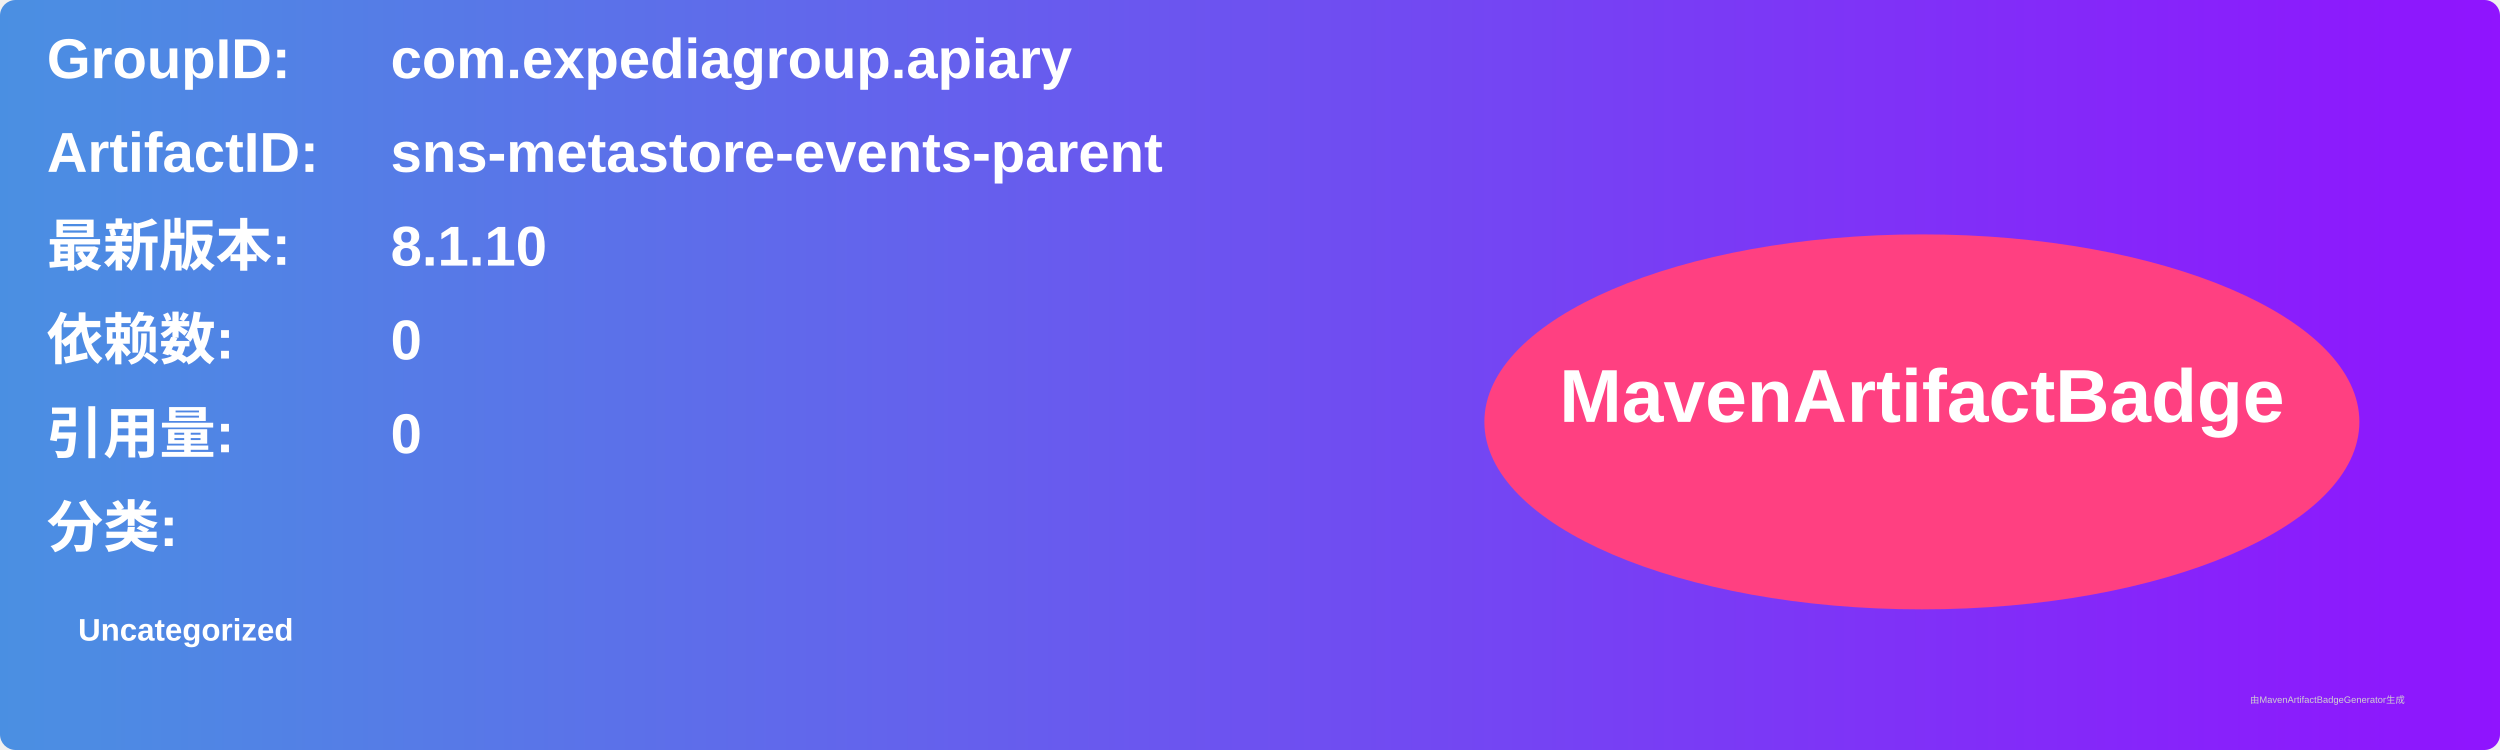
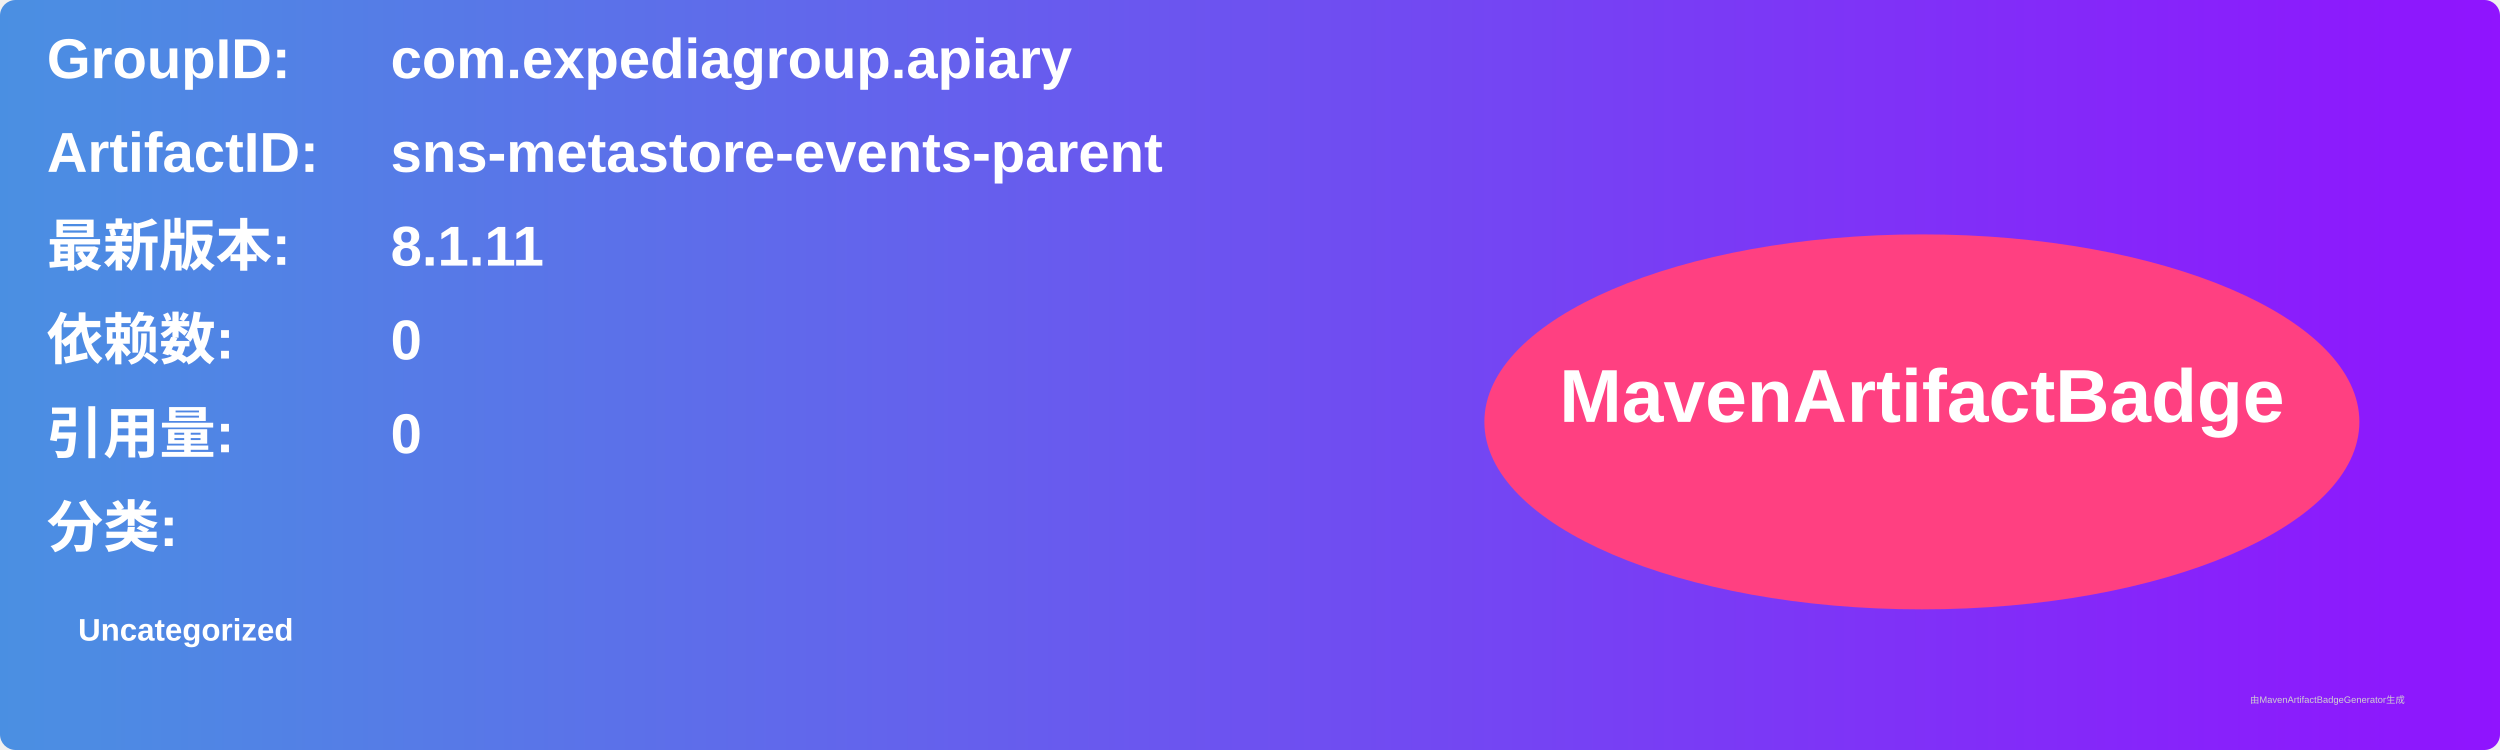
<svg xmlns="http://www.w3.org/2000/svg" width="800" height="240" viewBox="0 0 800 240">
  <linearGradient id="grad" x1="0%" y1="0%" x2="100%" y2="0%">
    <stop offset="0%" stop-color="#4a90e2" />
    <stop offset="100%" stop-color="#9013fe" />
  </linearGradient>
  <rect width="100%" height="100%" rx="5" ry="5" fill="url(#grad)" />
  <g transform="translate(15, 15)">
    <text x="0" y="10" font-family="Arial" font-size="18" fill="white" font-weight="bold" width="260">GroupID:</text>
    <text x="110" y="10" font-family="Arial" font-size="18" fill="white" font-weight="bold" width="460">com.expediagroup.apiary</text>
    <text x="0" y="40" font-family="Arial" font-size="18" fill="white" font-weight="bold" width="260">ArtifactID:</text>
    <text x="110" y="40" font-family="Arial" font-size="18" fill="white" font-weight="bold" width="460">sns-metastore-events-parent</text>
    <text x="0" y="70" font-family="Arial" font-size="18" fill="white" font-weight="bold">最新版本:</text>
    <text x="110" y="70" font-family="Arial" font-size="18" fill="white" font-weight="bold">
-       <tspan font-weight="bold">8.1.10</tspan>
+       <tspan font-weight="bold">8.1.11</tspan>
    </text>
    <text x="0" y="100" font-family="Arial" font-size="18" fill="white" font-weight="bold">依赖数: </text>
    <text x="110" y="100" font-family="Arial" font-size="18" fill="white">
      <tspan font-weight="bold">0</tspan>
    </text>
    <text x="0" y="130" font-family="Arial" font-size="18" fill="white" font-weight="bold">引用量: </text>
    <text x="110" y="130" font-family="Arial" font-size="18" fill="white">
      <tspan font-weight="bold">0</tspan>
    </text>
    <text x="0" y="160" font-family="Arial" font-size="18" fill="white" font-weight="bold">分类:</text>
    <text x="10" y="190" font-family="Arial" font-size="10" fill="white">
      <tspan font-weight="bold">Uncategorized</tspan>
    </text>
    <ellipse cx="600" cy="120" rx="140" ry="60" fill="#ff4081" />
    <text x="600" y="120" text-anchor="middle" font-family="Arial" font-size="24" fill="white" font-weight="bold">MavenArtifactBadge</text>
  </g>
  <text x="720" y="225" font-family="Arial" font-size="3" fill="#d0d0d0">由MavenArtifactBadgeGenerator生成</text>
</svg>
